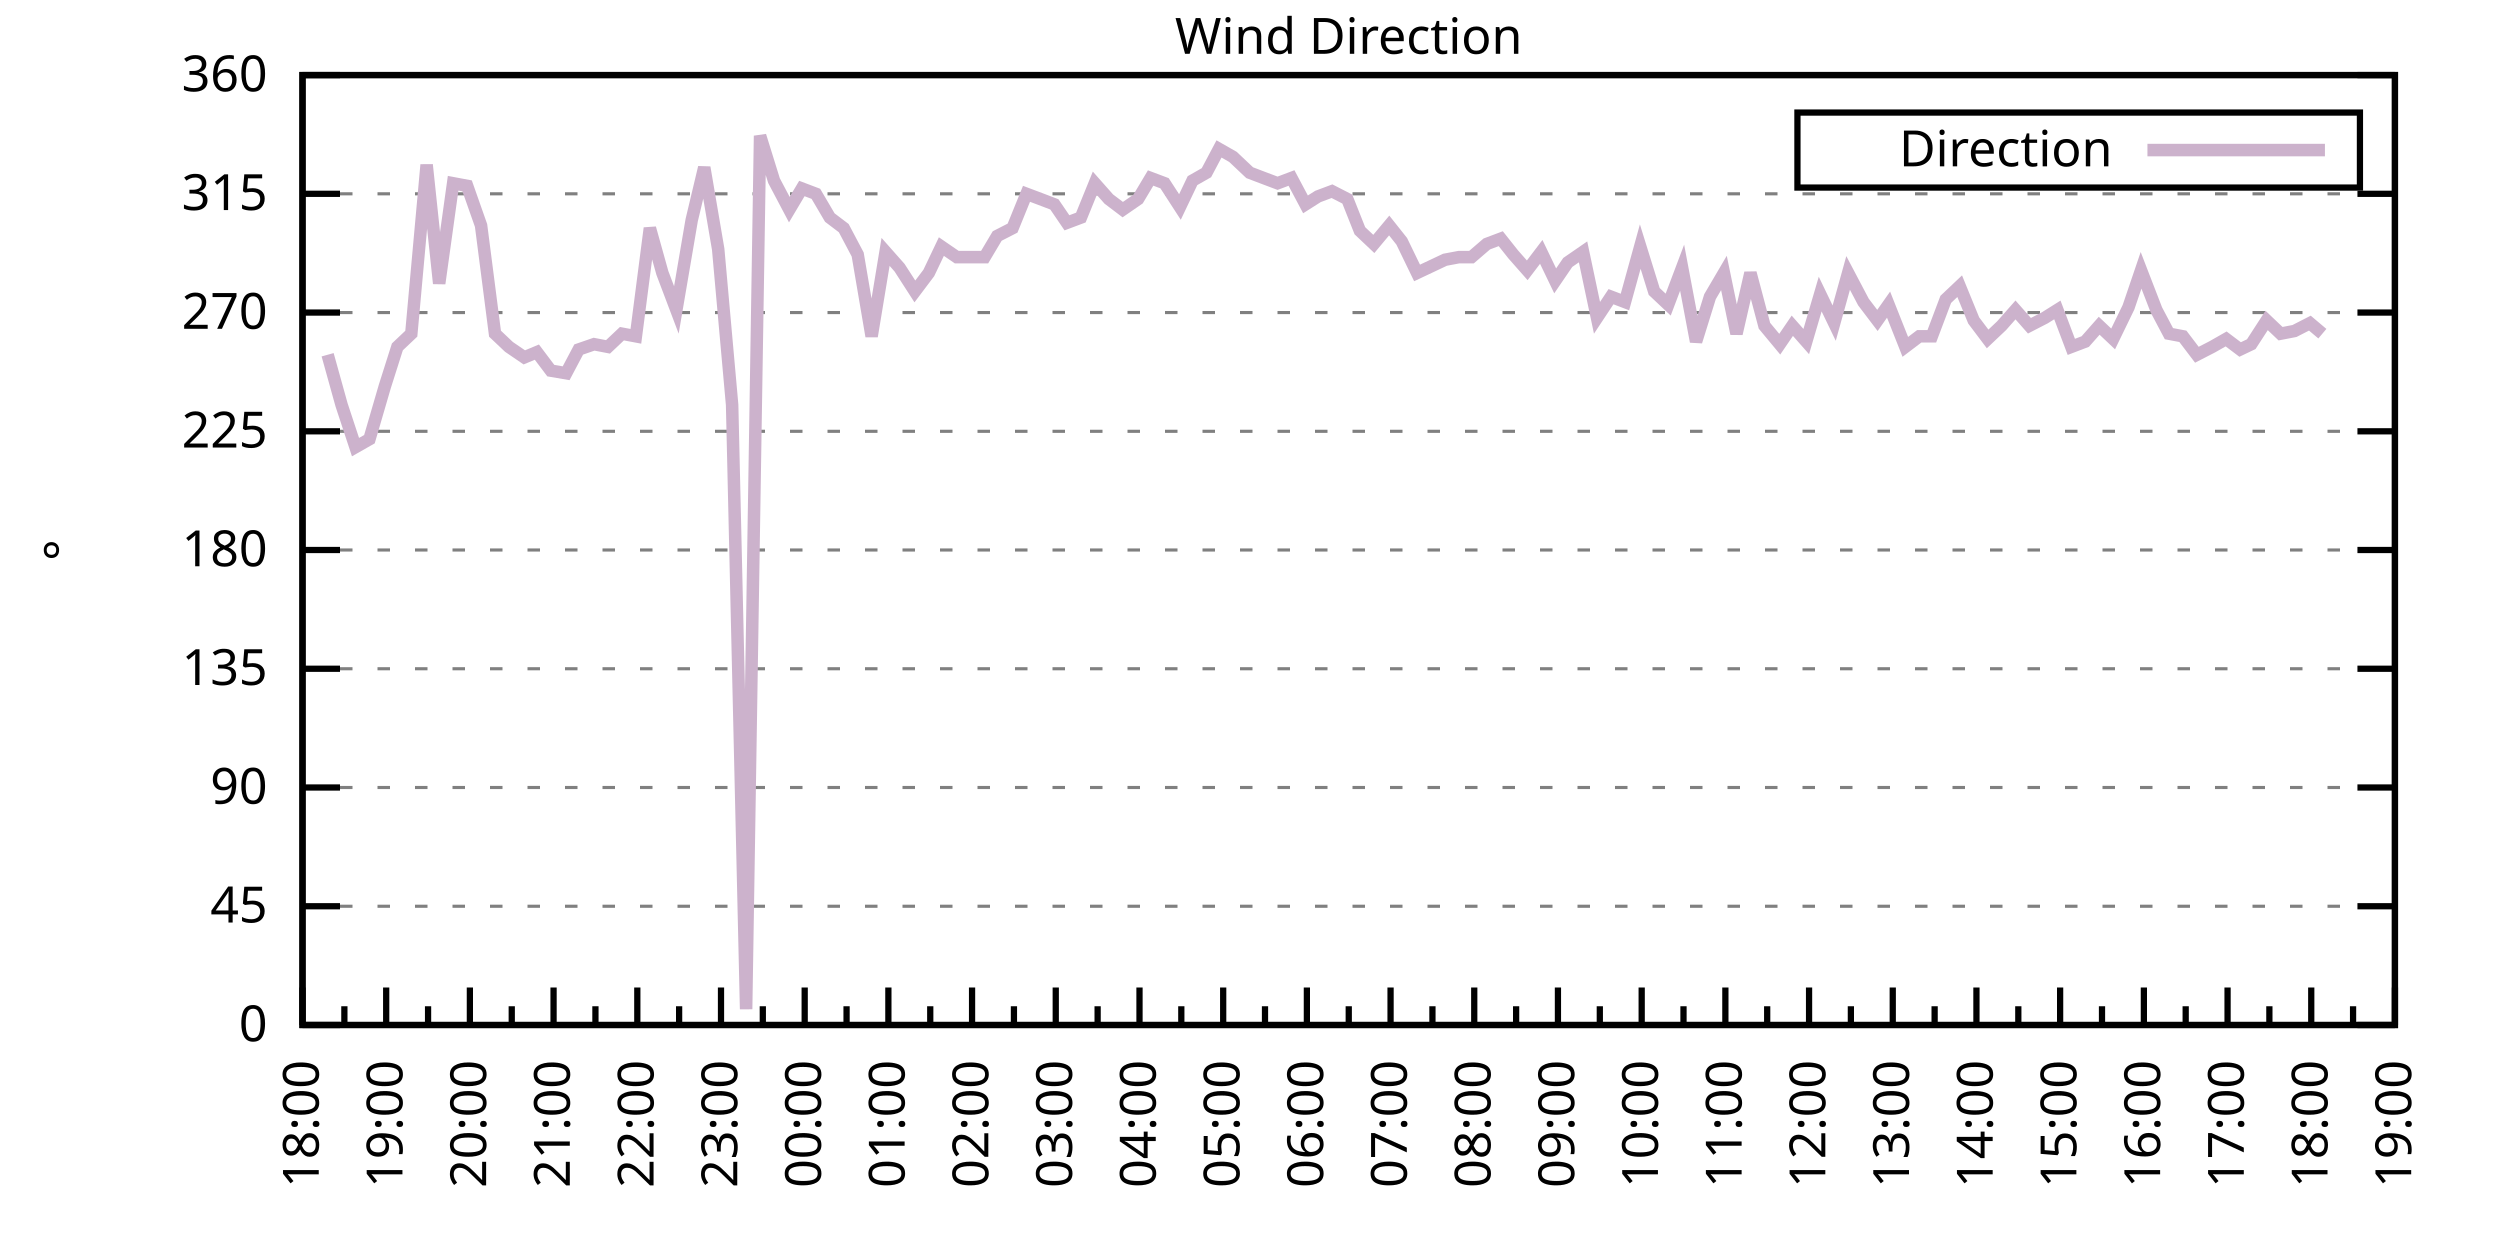
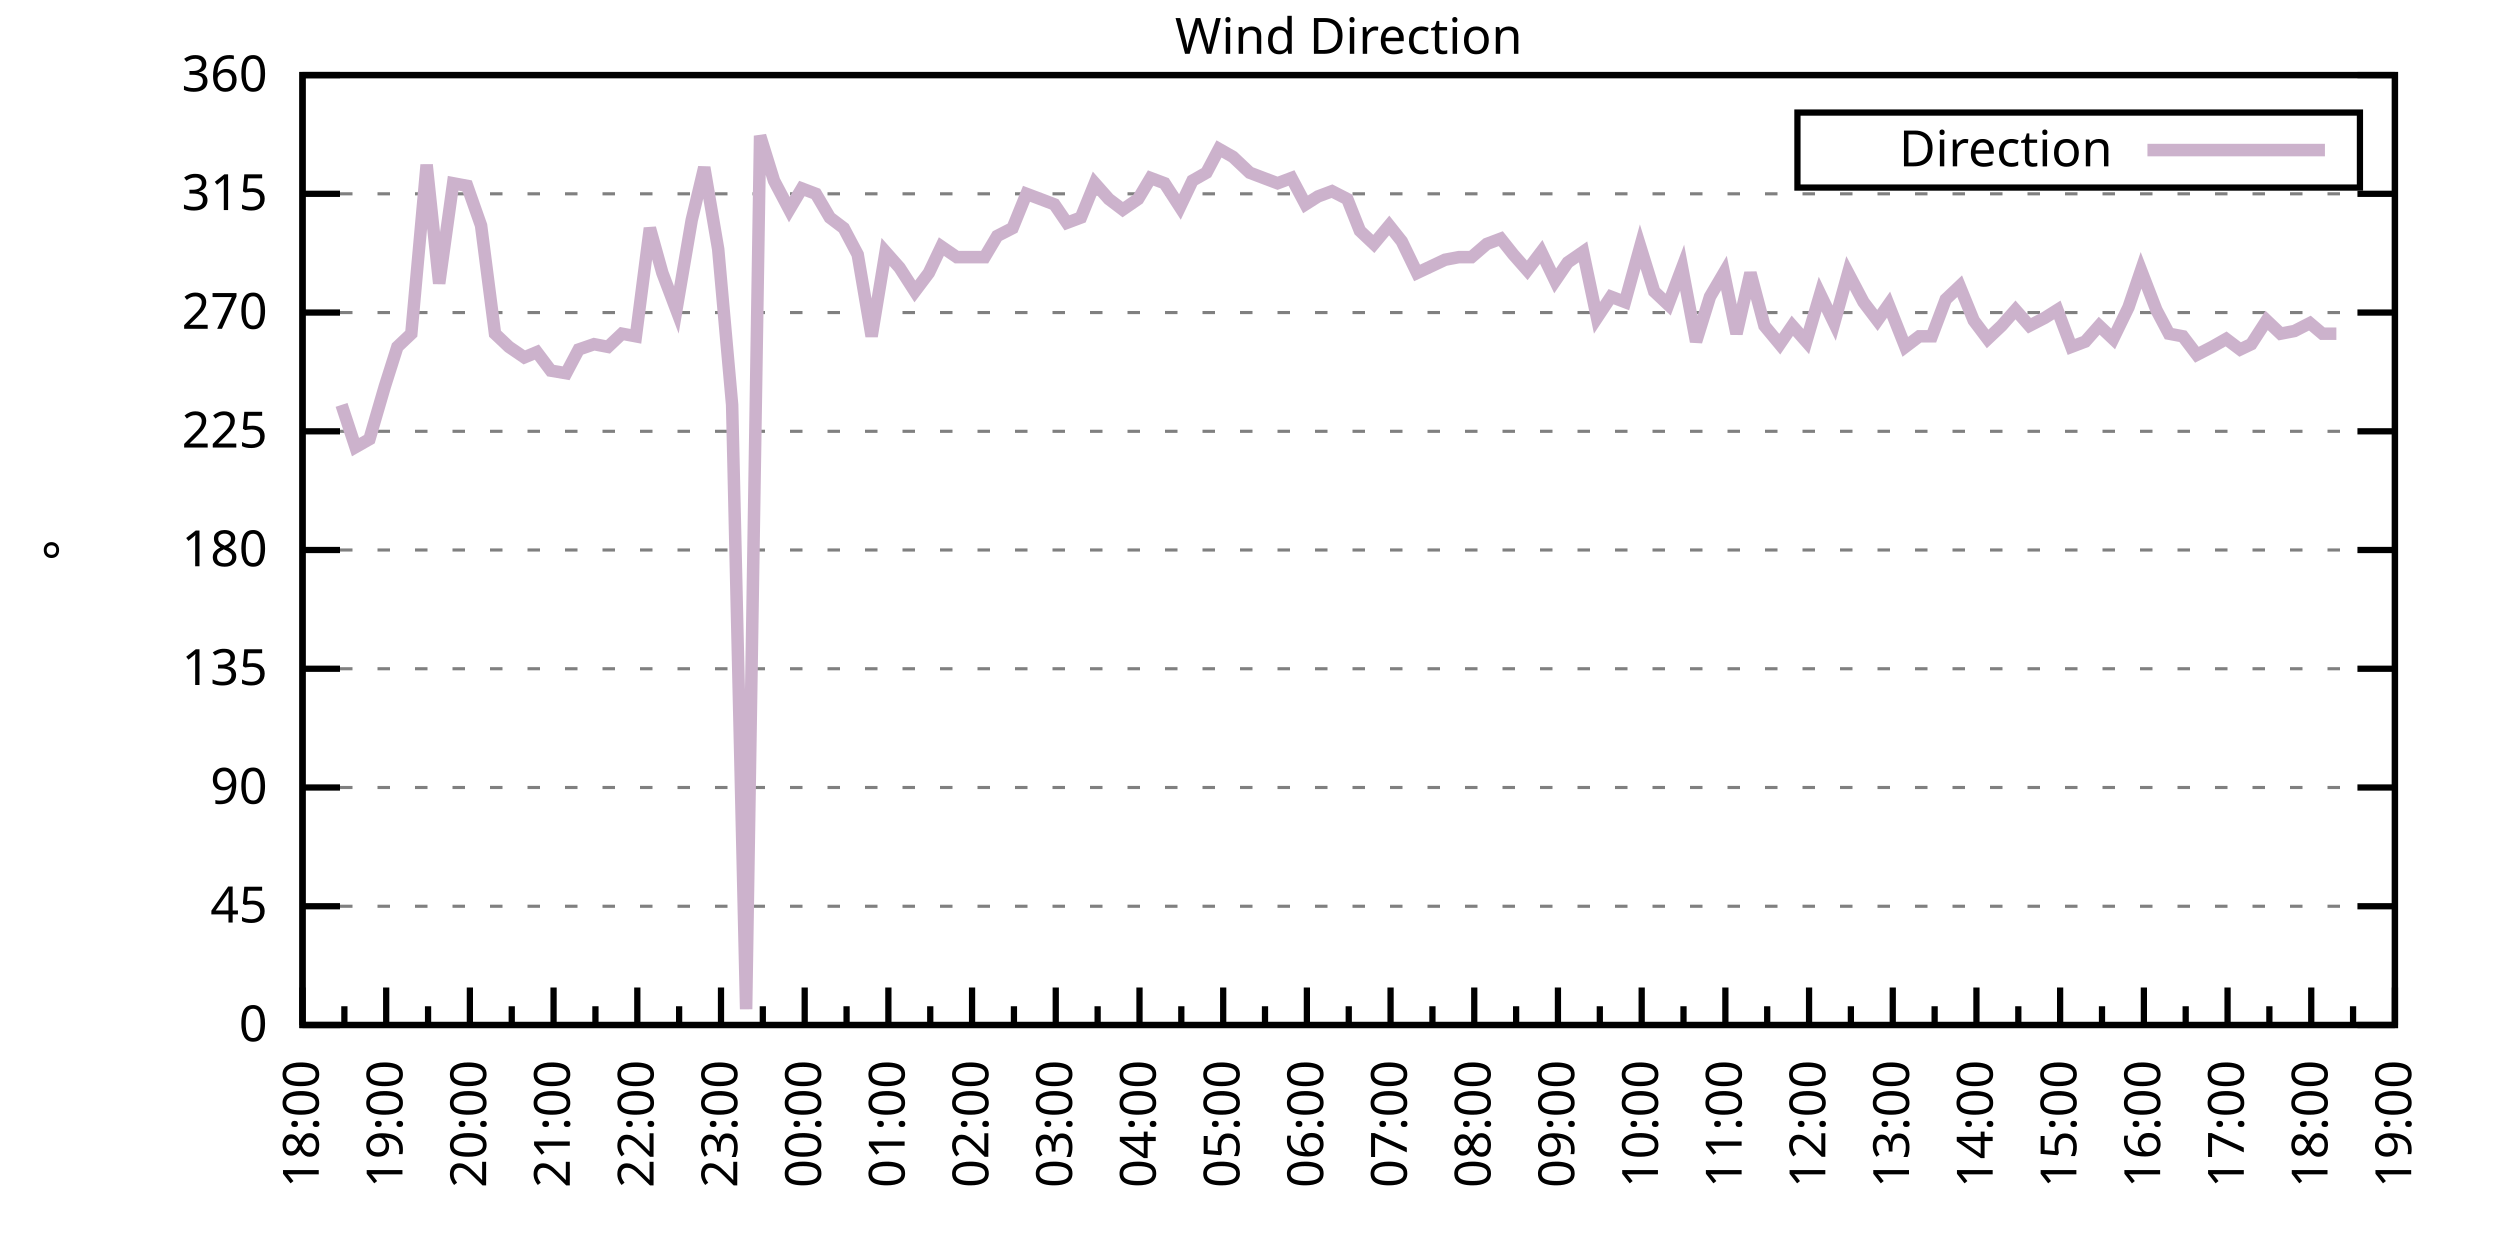
<svg xmlns="http://www.w3.org/2000/svg" xmlns:xlink="http://www.w3.org/1999/xlink" width="400" height="200" viewBox="0 0 400 200">
  <g id="gnuplot_canvas">
    <rect x="0" y="0" width="400" height="200" fill="none" />
    <defs>
      <circle id="gpDot" r="0.5" stroke-width="0.5" stroke="currentColor" />
      <path id="gpPt0" stroke-width="0.333" stroke="currentColor" d="M-1,0 h2 M0,-1 v2" />
      <path id="gpPt1" stroke-width="0.333" stroke="currentColor" d="M-1,-1 L1,1 M1,-1 L-1,1" />
      <path id="gpPt2" stroke-width="0.333" stroke="currentColor" d="M-1,0 L1,0 M0,-1 L0,1 M-1,-1 L1,1 M-1,1 L1,-1" />
      <rect id="gpPt3" stroke-width="0.333" stroke="currentColor" x="-1" y="-1" width="2" height="2" />
      <rect id="gpPt4" stroke-width="0.333" stroke="currentColor" fill="currentColor" x="-1" y="-1" width="2" height="2" />
      <circle id="gpPt5" stroke-width="0.333" stroke="currentColor" cx="0" cy="0" r="1" />
      <use xlink:href="#gpPt5" id="gpPt6" fill="currentColor" stroke="none" />
      <path id="gpPt7" stroke-width="0.333" stroke="currentColor" d="M0,-1.33 L-1.33,0.67 L1.33,0.67 z" />
      <use xlink:href="#gpPt7" id="gpPt8" fill="currentColor" stroke="none" />
      <use xlink:href="#gpPt7" id="gpPt9" stroke="currentColor" transform="rotate(180)" />
      <use xlink:href="#gpPt9" id="gpPt10" fill="currentColor" stroke="none" />
      <use xlink:href="#gpPt3" id="gpPt11" stroke="currentColor" transform="rotate(45)" />
      <use xlink:href="#gpPt11" id="gpPt12" fill="currentColor" stroke="none" />
      <path id="gpPt13" stroke-width="0.333" stroke="currentColor" d="M0,1.330 L1.265,0.411 L0.782,-1.067 L-0.782,-1.076 L-1.265,0.411 z" />
      <use xlink:href="#gpPt13" id="gpPt14" fill="currentColor" stroke="none" />
      <filter id="textbox" filterUnits="objectBoundingBox" x="0" y="0" height="1" width="1">
        <feFlood flood-color="white" flood-opacity="1" result="bgnd" />
        <feComposite in="SourceGraphic" in2="bgnd" operator="atop" />
      </filter>
      <filter id="greybox" filterUnits="objectBoundingBox" x="0" y="0" height="1" width="1">
        <feFlood flood-color="lightgrey" flood-opacity="1" result="grey" />
        <feComposite in="SourceGraphic" in2="grey" operator="atop" />
      </filter>
    </defs>
    <g fill="none" color="white" stroke="currentColor" stroke-width="1.00" stroke-linecap="butt" stroke-linejoin="miter">
</g>
    <g fill="none" color="black" stroke="currentColor" stroke-width="1.00" stroke-linecap="butt" stroke-linejoin="miter">
      <g stroke="none" shape-rendering="crispEdges">
        <polygon fill="rgb(255, 255, 255)" points="48.40,164.00 383.18,164.00 383.18,12.02 48.40,12.02 " />
      </g>
    </g>
    <g fill="none" color="black" stroke="currentColor" stroke-width="1.00" stroke-linecap="butt" stroke-linejoin="miter">
</g>
    <g fill="none" color="black" stroke="black" stroke-width="0.50" stroke-linecap="butt" stroke-linejoin="miter">
</g>
    <g fill="none" color="gray" stroke="currentColor" stroke-width="0.50" stroke-linecap="butt" stroke-linejoin="miter">
      <path stroke="gray" stroke-dasharray="2,4" class="gridline" d="M48.40,164.00 L383.19,164.00  " />
    </g>
    <g fill="none" color="gray" stroke="gray" stroke-width="1.00" stroke-linecap="butt" stroke-linejoin="miter">
</g>
    <g fill="none" color="black" stroke="currentColor" stroke-width="1.00" stroke-linecap="butt" stroke-linejoin="miter">
      <path stroke="black" d="M48.40,164.00 L54.40,164.00 M383.19,164.00 L377.19,164.00  " />
      <g transform="translate(42.80,166.60)" stroke="none" fill="black" font-family="Sans" font-size="8.00" text-anchor="end">
        <text>
          <tspan font-family="Sans"> 0</tspan>
        </text>
      </g>
    </g>
    <g fill="none" color="black" stroke="currentColor" stroke-width="1.00" stroke-linecap="butt" stroke-linejoin="miter">
</g>
    <g fill="none" color="black" stroke="black" stroke-width="0.50" stroke-linecap="butt" stroke-linejoin="miter">
</g>
    <g fill="none" color="gray" stroke="currentColor" stroke-width="0.50" stroke-linecap="butt" stroke-linejoin="miter">
      <path stroke="gray" stroke-dasharray="2,4" class="gridline" d="M48.40,145.00 L383.19,145.00  " />
    </g>
    <g fill="none" color="gray" stroke="gray" stroke-width="1.00" stroke-linecap="butt" stroke-linejoin="miter">
</g>
    <g fill="none" color="black" stroke="currentColor" stroke-width="1.00" stroke-linecap="butt" stroke-linejoin="miter">
      <path stroke="black" d="M48.40,145.00 L54.40,145.00 M383.19,145.00 L377.19,145.00  " />
      <g transform="translate(42.80,147.60)" stroke="none" fill="black" font-family="Sans" font-size="8.00" text-anchor="end">
        <text>
          <tspan font-family="Sans"> 45</tspan>
        </text>
      </g>
    </g>
    <g fill="none" color="black" stroke="currentColor" stroke-width="1.00" stroke-linecap="butt" stroke-linejoin="miter">
</g>
    <g fill="none" color="black" stroke="black" stroke-width="0.50" stroke-linecap="butt" stroke-linejoin="miter">
</g>
    <g fill="none" color="gray" stroke="currentColor" stroke-width="0.50" stroke-linecap="butt" stroke-linejoin="miter">
      <path stroke="gray" stroke-dasharray="2,4" class="gridline" d="M48.40,126.00 L383.19,126.00  " />
    </g>
    <g fill="none" color="gray" stroke="gray" stroke-width="1.00" stroke-linecap="butt" stroke-linejoin="miter">
</g>
    <g fill="none" color="black" stroke="currentColor" stroke-width="1.00" stroke-linecap="butt" stroke-linejoin="miter">
      <path stroke="black" d="M48.40,126.00 L54.40,126.00 M383.19,126.00 L377.19,126.00  " />
      <g transform="translate(42.80,128.60)" stroke="none" fill="black" font-family="Sans" font-size="8.00" text-anchor="end">
        <text>
          <tspan font-family="Sans"> 90</tspan>
        </text>
      </g>
    </g>
    <g fill="none" color="black" stroke="currentColor" stroke-width="1.00" stroke-linecap="butt" stroke-linejoin="miter">
</g>
    <g fill="none" color="black" stroke="black" stroke-width="0.50" stroke-linecap="butt" stroke-linejoin="miter">
</g>
    <g fill="none" color="gray" stroke="currentColor" stroke-width="0.50" stroke-linecap="butt" stroke-linejoin="miter">
      <path stroke="gray" stroke-dasharray="2,4" class="gridline" d="M48.40,107.00 L383.19,107.00  " />
    </g>
    <g fill="none" color="gray" stroke="gray" stroke-width="1.00" stroke-linecap="butt" stroke-linejoin="miter">
</g>
    <g fill="none" color="black" stroke="currentColor" stroke-width="1.00" stroke-linecap="butt" stroke-linejoin="miter">
      <path stroke="black" d="M48.40,107.00 L54.40,107.00 M383.19,107.00 L377.19,107.00  " />
      <g transform="translate(42.80,109.60)" stroke="none" fill="black" font-family="Sans" font-size="8.00" text-anchor="end">
        <text>
          <tspan font-family="Sans"> 135</tspan>
        </text>
      </g>
    </g>
    <g fill="none" color="black" stroke="currentColor" stroke-width="1.00" stroke-linecap="butt" stroke-linejoin="miter">
</g>
    <g fill="none" color="black" stroke="black" stroke-width="0.50" stroke-linecap="butt" stroke-linejoin="miter">
</g>
    <g fill="none" color="gray" stroke="currentColor" stroke-width="0.50" stroke-linecap="butt" stroke-linejoin="miter">
      <path stroke="gray" stroke-dasharray="2,4" class="gridline" d="M48.40,88.00 L383.19,88.00  " />
    </g>
    <g fill="none" color="gray" stroke="gray" stroke-width="1.00" stroke-linecap="butt" stroke-linejoin="miter">
</g>
    <g fill="none" color="black" stroke="currentColor" stroke-width="1.00" stroke-linecap="butt" stroke-linejoin="miter">
      <path stroke="black" d="M48.40,88.00 L54.40,88.00 M383.19,88.00 L377.19,88.00  " />
      <g transform="translate(42.80,90.60)" stroke="none" fill="black" font-family="Sans" font-size="8.00" text-anchor="end">
        <text>
          <tspan font-family="Sans"> 180</tspan>
        </text>
      </g>
    </g>
    <g fill="none" color="black" stroke="currentColor" stroke-width="1.00" stroke-linecap="butt" stroke-linejoin="miter">
</g>
    <g fill="none" color="black" stroke="black" stroke-width="0.50" stroke-linecap="butt" stroke-linejoin="miter">
</g>
    <g fill="none" color="gray" stroke="currentColor" stroke-width="0.50" stroke-linecap="butt" stroke-linejoin="miter">
      <path stroke="gray" stroke-dasharray="2,4" class="gridline" d="M48.40,69.01 L383.19,69.01  " />
    </g>
    <g fill="none" color="gray" stroke="gray" stroke-width="1.00" stroke-linecap="butt" stroke-linejoin="miter">
</g>
    <g fill="none" color="black" stroke="currentColor" stroke-width="1.00" stroke-linecap="butt" stroke-linejoin="miter">
      <path stroke="black" d="M48.40,69.01 L54.40,69.01 M383.19,69.01 L377.19,69.01  " />
      <g transform="translate(42.80,71.61)" stroke="none" fill="black" font-family="Sans" font-size="8.00" text-anchor="end">
        <text>
          <tspan font-family="Sans"> 225</tspan>
        </text>
      </g>
    </g>
    <g fill="none" color="black" stroke="currentColor" stroke-width="1.00" stroke-linecap="butt" stroke-linejoin="miter">
</g>
    <g fill="none" color="black" stroke="black" stroke-width="0.50" stroke-linecap="butt" stroke-linejoin="miter">
</g>
    <g fill="none" color="gray" stroke="currentColor" stroke-width="0.50" stroke-linecap="butt" stroke-linejoin="miter">
      <path stroke="gray" stroke-dasharray="2,4" class="gridline" d="M48.40,50.01 L383.19,50.01  " />
    </g>
    <g fill="none" color="gray" stroke="gray" stroke-width="1.00" stroke-linecap="butt" stroke-linejoin="miter">
</g>
    <g fill="none" color="black" stroke="currentColor" stroke-width="1.00" stroke-linecap="butt" stroke-linejoin="miter">
      <path stroke="black" d="M48.40,50.01 L54.40,50.01 M383.19,50.01 L377.19,50.01  " />
      <g transform="translate(42.80,52.61)" stroke="none" fill="black" font-family="Sans" font-size="8.00" text-anchor="end">
        <text>
          <tspan font-family="Sans"> 270</tspan>
        </text>
      </g>
    </g>
    <g fill="none" color="black" stroke="currentColor" stroke-width="1.00" stroke-linecap="butt" stroke-linejoin="miter">
</g>
    <g fill="none" color="black" stroke="black" stroke-width="0.50" stroke-linecap="butt" stroke-linejoin="miter">
</g>
    <g fill="none" color="gray" stroke="currentColor" stroke-width="0.50" stroke-linecap="butt" stroke-linejoin="miter">
      <path stroke="gray" stroke-dasharray="2,4" class="gridline" d="M48.40,31.01 L383.19,31.01  " />
    </g>
    <g fill="none" color="gray" stroke="gray" stroke-width="1.00" stroke-linecap="butt" stroke-linejoin="miter">
</g>
    <g fill="none" color="black" stroke="currentColor" stroke-width="1.00" stroke-linecap="butt" stroke-linejoin="miter">
      <path stroke="black" d="M48.40,31.01 L54.40,31.01 M383.19,31.01 L377.19,31.01  " />
      <g transform="translate(42.80,33.61)" stroke="none" fill="black" font-family="Sans" font-size="8.00" text-anchor="end">
        <text>
          <tspan font-family="Sans"> 315</tspan>
        </text>
      </g>
    </g>
    <g fill="none" color="black" stroke="currentColor" stroke-width="1.00" stroke-linecap="butt" stroke-linejoin="miter">
</g>
    <g fill="none" color="black" stroke="black" stroke-width="0.50" stroke-linecap="butt" stroke-linejoin="miter">
</g>
    <g fill="none" color="gray" stroke="currentColor" stroke-width="0.50" stroke-linecap="butt" stroke-linejoin="miter">
      <path stroke="gray" stroke-dasharray="2,4" class="gridline" d="M48.40,12.01 L383.19,12.01  " />
    </g>
    <g fill="none" color="gray" stroke="gray" stroke-width="1.00" stroke-linecap="butt" stroke-linejoin="miter">
</g>
    <g fill="none" color="black" stroke="currentColor" stroke-width="1.00" stroke-linecap="butt" stroke-linejoin="miter">
      <path stroke="black" d="M48.40,12.01 L54.40,12.01 M383.19,12.01 L377.19,12.01  " />
      <g transform="translate(42.80,14.61)" stroke="none" fill="black" font-family="Sans" font-size="8.00" text-anchor="end">
        <text>
          <tspan font-family="Sans"> 360</tspan>
        </text>
      </g>
    </g>
    <g fill="none" color="black" stroke="currentColor" stroke-width="1.00" stroke-linecap="butt" stroke-linejoin="miter">
      <path stroke="black" d="M48.40,164.00 L48.40,158.00  " />
      <g transform="translate(51.00,169.60) rotate(270)" stroke="none" fill="black" font-family="Sans" font-size="8.00" text-anchor="end">
        <text>
          <tspan font-family="Sans">18:00</tspan>
        </text>
      </g>
    </g>
    <g fill="none" color="black" stroke="currentColor" stroke-width="1.00" stroke-linecap="butt" stroke-linejoin="miter">
      <path stroke="black" d="M55.10,164.00 L55.10,161.00 M61.79,164.00 L61.79,158.00  " />
      <g transform="translate(64.39,169.60) rotate(270)" stroke="none" fill="black" font-family="Sans" font-size="8.00" text-anchor="end">
        <text>
          <tspan font-family="Sans">19:00</tspan>
        </text>
      </g>
    </g>
    <g fill="none" color="black" stroke="currentColor" stroke-width="1.00" stroke-linecap="butt" stroke-linejoin="miter">
      <path stroke="black" d="M68.49,164.00 L68.49,161.00 M75.18,164.00 L75.18,158.00  " />
      <g transform="translate(77.78,169.60) rotate(270)" stroke="none" fill="black" font-family="Sans" font-size="8.00" text-anchor="end">
        <text>
          <tspan font-family="Sans">20:00</tspan>
        </text>
      </g>
    </g>
    <g fill="none" color="black" stroke="currentColor" stroke-width="1.00" stroke-linecap="butt" stroke-linejoin="miter">
      <path stroke="black" d="M81.88,164.00 L81.88,161.00 M88.57,164.00 L88.57,158.00  " />
      <g transform="translate(91.17,169.60) rotate(270)" stroke="none" fill="black" font-family="Sans" font-size="8.00" text-anchor="end">
        <text>
          <tspan font-family="Sans">21:00</tspan>
        </text>
      </g>
    </g>
    <g fill="none" color="black" stroke="currentColor" stroke-width="1.00" stroke-linecap="butt" stroke-linejoin="miter">
      <path stroke="black" d="M95.27,164.00 L95.27,161.00 M101.97,164.00 L101.97,158.00  " />
      <g transform="translate(104.57,169.60) rotate(270)" stroke="none" fill="black" font-family="Sans" font-size="8.00" text-anchor="end">
        <text>
          <tspan font-family="Sans">22:00</tspan>
        </text>
      </g>
    </g>
    <g fill="none" color="black" stroke="currentColor" stroke-width="1.00" stroke-linecap="butt" stroke-linejoin="miter">
      <path stroke="black" d="M108.66,164.00 L108.66,161.00 M115.36,164.00 L115.36,158.00  " />
      <g transform="translate(117.96,169.60) rotate(270)" stroke="none" fill="black" font-family="Sans" font-size="8.00" text-anchor="end">
        <text>
          <tspan font-family="Sans">23:00</tspan>
        </text>
      </g>
    </g>
    <g fill="none" color="black" stroke="currentColor" stroke-width="1.00" stroke-linecap="butt" stroke-linejoin="miter">
      <path stroke="black" d="M122.05,164.00 L122.05,161.00 M128.75,164.00 L128.75,158.00  " />
      <g transform="translate(131.35,169.60) rotate(270)" stroke="none" fill="black" font-family="Sans" font-size="8.00" text-anchor="end">
        <text>
          <tspan font-family="Sans">00:00</tspan>
        </text>
      </g>
    </g>
    <g fill="none" color="black" stroke="currentColor" stroke-width="1.00" stroke-linecap="butt" stroke-linejoin="miter">
      <path stroke="black" d="M135.45,164.00 L135.45,161.00 M142.14,164.00 L142.14,158.00  " />
      <g transform="translate(144.74,169.60) rotate(270)" stroke="none" fill="black" font-family="Sans" font-size="8.00" text-anchor="end">
        <text>
          <tspan font-family="Sans">01:00</tspan>
        </text>
      </g>
    </g>
    <g fill="none" color="black" stroke="currentColor" stroke-width="1.00" stroke-linecap="butt" stroke-linejoin="miter">
      <path stroke="black" d="M148.84,164.00 L148.84,161.00 M155.53,164.00 L155.53,158.00  " />
      <g transform="translate(158.13,169.60) rotate(270)" stroke="none" fill="black" font-family="Sans" font-size="8.00" text-anchor="end">
        <text>
          <tspan font-family="Sans">02:00</tspan>
        </text>
      </g>
    </g>
    <g fill="none" color="black" stroke="currentColor" stroke-width="1.00" stroke-linecap="butt" stroke-linejoin="miter">
      <path stroke="black" d="M162.23,164.00 L162.23,161.00 M168.92,164.00 L168.92,158.00  " />
      <g transform="translate(171.52,169.60) rotate(270)" stroke="none" fill="black" font-family="Sans" font-size="8.00" text-anchor="end">
        <text>
          <tspan font-family="Sans">03:00</tspan>
        </text>
      </g>
    </g>
    <g fill="none" color="black" stroke="currentColor" stroke-width="1.00" stroke-linecap="butt" stroke-linejoin="miter">
      <path stroke="black" d="M175.62,164.00 L175.62,161.00 M182.32,164.00 L182.32,158.00  " />
      <g transform="translate(184.92,169.60) rotate(270)" stroke="none" fill="black" font-family="Sans" font-size="8.00" text-anchor="end">
        <text>
          <tspan font-family="Sans">04:00</tspan>
        </text>
      </g>
    </g>
    <g fill="none" color="black" stroke="currentColor" stroke-width="1.00" stroke-linecap="butt" stroke-linejoin="miter">
      <path stroke="black" d="M189.01,164.00 L189.01,161.00 M195.71,164.00 L195.71,158.00  " />
      <g transform="translate(198.31,169.60) rotate(270)" stroke="none" fill="black" font-family="Sans" font-size="8.00" text-anchor="end">
        <text>
          <tspan font-family="Sans">05:00</tspan>
        </text>
      </g>
    </g>
    <g fill="none" color="black" stroke="currentColor" stroke-width="1.00" stroke-linecap="butt" stroke-linejoin="miter">
      <path stroke="black" d="M202.40,164.00 L202.40,161.00 M209.10,164.00 L209.10,158.00  " />
      <g transform="translate(211.70,169.60) rotate(270)" stroke="none" fill="black" font-family="Sans" font-size="8.00" text-anchor="end">
        <text>
          <tspan font-family="Sans">06:00</tspan>
        </text>
      </g>
    </g>
    <g fill="none" color="black" stroke="currentColor" stroke-width="1.00" stroke-linecap="butt" stroke-linejoin="miter">
      <path stroke="black" d="M215.80,164.00 L215.80,161.00 M222.49,164.00 L222.49,158.00  " />
      <g transform="translate(225.09,169.60) rotate(270)" stroke="none" fill="black" font-family="Sans" font-size="8.00" text-anchor="end">
        <text>
          <tspan font-family="Sans">07:00</tspan>
        </text>
      </g>
    </g>
    <g fill="none" color="black" stroke="currentColor" stroke-width="1.00" stroke-linecap="butt" stroke-linejoin="miter">
      <path stroke="black" d="M229.19,164.00 L229.19,161.00 M235.88,164.00 L235.88,158.00  " />
      <g transform="translate(238.48,169.60) rotate(270)" stroke="none" fill="black" font-family="Sans" font-size="8.00" text-anchor="end">
        <text>
          <tspan font-family="Sans">08:00</tspan>
        </text>
      </g>
    </g>
    <g fill="none" color="black" stroke="currentColor" stroke-width="1.00" stroke-linecap="butt" stroke-linejoin="miter">
      <path stroke="black" d="M242.58,164.00 L242.58,161.00 M249.27,164.00 L249.27,158.00  " />
      <g transform="translate(251.87,169.60) rotate(270)" stroke="none" fill="black" font-family="Sans" font-size="8.00" text-anchor="end">
        <text>
          <tspan font-family="Sans">09:00</tspan>
        </text>
      </g>
    </g>
    <g fill="none" color="black" stroke="currentColor" stroke-width="1.00" stroke-linecap="butt" stroke-linejoin="miter">
      <path stroke="black" d="M255.97,164.00 L255.97,161.00 M262.67,164.00 L262.67,158.00  " />
      <g transform="translate(265.27,169.60) rotate(270)" stroke="none" fill="black" font-family="Sans" font-size="8.00" text-anchor="end">
        <text>
          <tspan font-family="Sans">10:00</tspan>
        </text>
      </g>
    </g>
    <g fill="none" color="black" stroke="currentColor" stroke-width="1.00" stroke-linecap="butt" stroke-linejoin="miter">
      <path stroke="black" d="M269.36,164.00 L269.36,161.00 M276.06,164.00 L276.06,158.00  " />
      <g transform="translate(278.66,169.60) rotate(270)" stroke="none" fill="black" font-family="Sans" font-size="8.00" text-anchor="end">
        <text>
          <tspan font-family="Sans">11:00</tspan>
        </text>
      </g>
    </g>
    <g fill="none" color="black" stroke="currentColor" stroke-width="1.00" stroke-linecap="butt" stroke-linejoin="miter">
      <path stroke="black" d="M282.75,164.00 L282.75,161.00 M289.45,164.00 L289.45,158.00  " />
      <g transform="translate(292.05,169.60) rotate(270)" stroke="none" fill="black" font-family="Sans" font-size="8.00" text-anchor="end">
        <text>
          <tspan font-family="Sans">12:00</tspan>
        </text>
      </g>
    </g>
    <g fill="none" color="black" stroke="currentColor" stroke-width="1.00" stroke-linecap="butt" stroke-linejoin="miter">
      <path stroke="black" d="M296.14,164.00 L296.14,161.00 M302.84,164.00 L302.84,158.00  " />
      <g transform="translate(305.44,169.60) rotate(270)" stroke="none" fill="black" font-family="Sans" font-size="8.00" text-anchor="end">
        <text>
          <tspan font-family="Sans">13:00</tspan>
        </text>
      </g>
    </g>
    <g fill="none" color="black" stroke="currentColor" stroke-width="1.00" stroke-linecap="butt" stroke-linejoin="miter">
      <path stroke="black" d="M309.54,164.00 L309.54,161.00 M316.23,164.00 L316.23,158.00  " />
      <g transform="translate(318.83,169.60) rotate(270)" stroke="none" fill="black" font-family="Sans" font-size="8.00" text-anchor="end">
        <text>
          <tspan font-family="Sans">14:00</tspan>
        </text>
      </g>
    </g>
    <g fill="none" color="black" stroke="currentColor" stroke-width="1.00" stroke-linecap="butt" stroke-linejoin="miter">
      <path stroke="black" d="M322.93,164.00 L322.93,161.00 M329.62,164.00 L329.62,158.00  " />
      <g transform="translate(332.22,169.60) rotate(270)" stroke="none" fill="black" font-family="Sans" font-size="8.00" text-anchor="end">
        <text>
          <tspan font-family="Sans">15:00</tspan>
        </text>
      </g>
    </g>
    <g fill="none" color="black" stroke="currentColor" stroke-width="1.00" stroke-linecap="butt" stroke-linejoin="miter">
      <path stroke="black" d="M336.32,164.00 L336.32,161.00 M343.02,164.00 L343.02,158.00  " />
      <g transform="translate(345.62,169.60) rotate(270)" stroke="none" fill="black" font-family="Sans" font-size="8.00" text-anchor="end">
        <text>
          <tspan font-family="Sans">16:00</tspan>
        </text>
      </g>
    </g>
    <g fill="none" color="black" stroke="currentColor" stroke-width="1.00" stroke-linecap="butt" stroke-linejoin="miter">
      <path stroke="black" d="M349.71,164.00 L349.71,161.00 M356.41,164.00 L356.41,158.00  " />
      <g transform="translate(359.01,169.60) rotate(270)" stroke="none" fill="black" font-family="Sans" font-size="8.00" text-anchor="end">
        <text>
          <tspan font-family="Sans">17:00</tspan>
        </text>
      </g>
    </g>
    <g fill="none" color="black" stroke="currentColor" stroke-width="1.00" stroke-linecap="butt" stroke-linejoin="miter">
      <path stroke="black" d="M363.10,164.00 L363.10,161.00 M369.80,164.00 L369.80,158.00  " />
      <g transform="translate(372.40,169.60) rotate(270)" stroke="none" fill="black" font-family="Sans" font-size="8.00" text-anchor="end">
        <text>
          <tspan font-family="Sans">18:00</tspan>
        </text>
      </g>
    </g>
    <g fill="none" color="black" stroke="currentColor" stroke-width="1.00" stroke-linecap="butt" stroke-linejoin="miter">
      <path stroke="black" d="M376.49,164.00 L376.49,161.00 M383.19,164.00 L383.19,158.00  " />
      <g transform="translate(385.79,169.60) rotate(270)" stroke="none" fill="black" font-family="Sans" font-size="8.00" text-anchor="end">
        <text>
          <tspan font-family="Sans">19:00</tspan>
        </text>
      </g>
    </g>
    <g fill="none" color="black" stroke="currentColor" stroke-width="1.00" stroke-linecap="butt" stroke-linejoin="miter">
</g>
    <g fill="none" color="black" stroke="currentColor" stroke-width="1.00" stroke-linecap="butt" stroke-linejoin="miter">
      <path stroke="black" d="M48.40,12.01 L48.40,164.00 L383.19,164.00 L383.19,12.01 L48.40,12.01 Z  " />
    </g>
    <g fill="none" color="black" stroke="currentColor" stroke-width="1.00" stroke-linecap="butt" stroke-linejoin="miter">
      <g transform="translate(12.80,88.01) rotate(270)" stroke="none" fill="black" font-family="Sans" font-size="8.00" text-anchor="middle">
        <text>
          <tspan font-family="Sans">°</tspan>
        </text>
      </g>
    </g>
    <g fill="none" color="black" stroke="currentColor" stroke-width="1.00" stroke-linecap="butt" stroke-linejoin="miter">
</g>
    <g fill="none" color="black" stroke="currentColor" stroke-width="1.00" stroke-linecap="butt" stroke-linejoin="miter">
      <path stroke="black" d="M287.59,30.01 L287.59,18.01 L377.59,18.01 L377.59,30.01 L287.59,30.01 Z  " />
    </g>
    <g id="Wind_direction_plot_1">
      <g fill="none" color="white" stroke="black" stroke-width="2.00" stroke-linecap="butt" stroke-linejoin="miter">
</g>
      <g fill="none" color="black" stroke="currentColor" stroke-width="2.00" stroke-linecap="butt" stroke-linejoin="miter">
        <g transform="translate(337.99,26.61)" stroke="none" fill="black" font-family="Sans" font-size="8.00" text-anchor="end">
          <text>
            <tspan font-family="Sans">Direction</tspan>
          </text>
        </g>
      </g>
      <g fill="none" color="black" stroke="currentColor" stroke-width="2.00" stroke-linecap="butt" stroke-linejoin="miter">
-         <path stroke="rgb(204, 178, 204)" d="M343.59,24.01 L371.99,24.01 M52.42,56.76 L54.65,64.78 L56.88,71.54 L59.11,70.27 L61.57,61.83 L63.58,55.50   L65.81,53.39 L68.26,26.36 L70.27,45.36 L72.50,29.32 L74.74,29.74 L76.97,36.08 L79.20,53.39 L81.43,55.50   L83.89,57.18 L85.90,56.34 L88.13,59.30 L90.58,59.72 L92.59,55.92 L95.05,55.07 L97.28,55.50 L99.51,53.39   L101.74,53.81 L103.98,36.50 L105.98,43.67 L108.22,49.59 L110.67,35.23 L112.68,26.79 L114.91,39.87 L117.14,64.78   L119.38,161.47 L121.61,21.72 L123.84,28.90 L126.29,33.54 L128.30,30.16 L130.54,31.01 L132.77,34.81 L135.00,36.50   L137.23,40.72 L139.46,53.81 L141.69,40.30 L143.93,42.83 L146.38,46.63 L148.61,43.67 L150.62,39.45 L153.08,41.14   L154.86,41.14 L157.54,41.14 L159.55,37.76 L162.01,36.50 L164.24,31.01 L166.47,31.85 L168.70,32.70 L170.71,35.65   L172.94,34.81 L175.17,29.32 L177.41,31.85 L179.64,33.54 L182.09,31.85 L184.10,28.48 L186.33,29.32 L188.79,33.12   L190.80,28.90 L193.03,27.63 L195.04,23.83 L197.27,25.10 L199.95,27.63 L202.18,28.48 L204.41,29.32 L206.64,28.48   L208.88,32.70 L210.88,31.43 L213.12,30.59 L215.57,31.85 L217.58,36.92 L219.81,39.03 L222.27,36.08 L224.28,38.61   L226.73,43.67 L231.20,41.56 L233.43,41.14 L235.44,41.14 L237.89,39.03 L240.12,38.19 L242.13,40.72 L244.36,43.25   L246.60,40.30 L248.83,44.94 L250.84,41.99 L253.29,40.30 L255.52,50.85 L257.76,47.47 L259.99,48.32 L262.44,39.45   L264.67,46.63 L266.91,48.74 L269.14,42.83 L271.37,54.65 L273.60,47.47 L275.83,43.67 L277.84,53.39 L280.07,43.67   L282.31,52.12 L284.76,55.07 L286.77,52.12 L289.00,54.65 L291.23,47.05 L293.47,51.70 L295.70,43.67 L298.15,48.32   L300.39,51.27 L302.17,48.74 L304.85,55.50 L307.08,53.81 L309.09,53.81 L311.32,47.90 L313.55,45.79 L315.79,51.27   L318.02,54.23 L320.25,52.12 L322.48,49.59 L324.71,52.12 L327.17,50.85 L329.18,49.59 L331.41,55.50 L333.64,54.65   L335.87,52.12 L338.10,54.23 L340.56,49.16 L342.57,43.25 L345.02,49.59 L347.03,53.39 L349.26,53.81 L351.50,56.76   L353.95,55.50 L356.18,54.23 L358.42,55.92 L360.20,55.07 L362.66,51.27 L364.89,53.39 L367.12,52.96 L369.58,51.70   L371.58,53.39  " />
+         <path stroke="rgb(204, 178, 204)" d="M343.59,24.01 L371.99,24.01 M54.65,64.78 L56.88,71.54 L59.11,70.27 L61.57,61.83 L63.58,55.50 L65.81,53.39   L68.26,26.36 L70.27,45.36 L72.50,29.32 L74.74,29.74 L76.97,36.08 L79.20,53.39 L81.43,55.50 L83.89,57.18   L85.90,56.34 L88.13,59.30 L90.58,59.72 L92.59,55.92 L95.05,55.07 L97.28,55.50 L99.51,53.39 L101.74,53.81   L103.98,36.50 L105.98,43.67 L108.22,49.59 L110.67,35.23 L112.68,26.79 L114.91,39.87 L117.14,64.78 L119.38,161.47   L121.61,21.72 L123.84,28.90 L126.29,33.54 L128.30,30.16 L130.54,31.01 L132.77,34.81 L135.00,36.50 L137.23,40.72   L139.46,53.81 L141.69,40.30 L143.93,42.83 L146.38,46.63 L148.61,43.67 L150.62,39.45 L153.08,41.14 L154.86,41.14   L157.54,41.14 L159.55,37.76 L162.01,36.50 L164.24,31.01 L166.47,31.85 L168.70,32.70 L170.71,35.65 L172.94,34.81   L175.17,29.32 L177.41,31.85 L179.64,33.54 L182.09,31.85 L184.10,28.48 L186.33,29.32 L188.79,33.12 L190.80,28.90   L193.03,27.63 L195.04,23.83 L197.27,25.10 L199.95,27.63 L202.18,28.48 L204.41,29.32 L206.64,28.48 L208.88,32.70   L210.88,31.43 L213.12,30.59 L215.57,31.85 L217.58,36.92 L219.81,39.03 L222.27,36.08 L224.28,38.61 L226.73,43.67   L231.20,41.56 L233.43,41.14 L235.44,41.14 L237.89,39.03 L240.12,38.19 L242.13,40.72 L244.36,43.25 L246.60,40.30   L248.83,44.94 L250.84,41.99 L253.29,40.30 L255.52,50.85 L257.76,47.47 L259.99,48.32 L262.44,39.45 L264.67,46.63   L266.91,48.74 L269.14,42.83 L271.37,54.65 L273.60,47.47 L275.83,43.67 L277.84,53.39 L280.07,43.67 L282.31,52.12   L284.76,55.07 L286.77,52.12 L289.00,54.65 L291.23,47.05 L293.47,51.70 L295.70,43.67 L298.15,48.32 L300.39,51.27   L302.17,48.74 L304.85,55.50 L307.08,53.81 L309.09,53.81 L311.32,47.90 L313.55,45.79 L315.79,51.27 L318.02,54.23   L320.25,52.12 L322.48,49.59 L324.71,52.12 L327.17,50.85 L329.18,49.59 L331.41,55.50 L333.64,54.65 L335.87,52.12   L338.10,54.23 L340.56,49.16 L342.57,43.25 L345.02,49.59 L347.03,53.39 L349.26,53.81 L351.50,56.76 L353.95,55.50   L356.18,54.23 L358.42,55.92 L360.20,55.07 L362.66,51.27 L364.89,53.39 L367.12,52.96 L369.58,51.70 L371.58,53.39   L373.82,53.39  " />
      </g>
    </g>
    <g fill="none" color="black" stroke="currentColor" stroke-width="2.00" stroke-linecap="butt" stroke-linejoin="miter">
</g>
    <g fill="none" color="black" stroke="black" stroke-width="1.00" stroke-linecap="butt" stroke-linejoin="miter">
</g>
    <g fill="none" color="black" stroke="currentColor" stroke-width="1.00" stroke-linecap="butt" stroke-linejoin="miter">
      <path stroke="black" d="M48.40,12.01 L48.40,164.00 L383.19,164.00 L383.19,12.01 L48.40,12.01 Z  " />
    </g>
    <g fill="none" color="black" stroke="currentColor" stroke-width="1.00" stroke-linecap="butt" stroke-linejoin="miter">
      <g transform="translate(215.79,8.61)" stroke="none" fill="black" font-family="Sans" font-size="8.00" text-anchor="middle">
        <text>
          <tspan font-family="Sans">Wind Direction</tspan>
        </text>
      </g>
    </g>
    <g fill="none" color="black" stroke="currentColor" stroke-width="1.00" stroke-linecap="butt" stroke-linejoin="miter">
</g>
  </g>
</svg>
